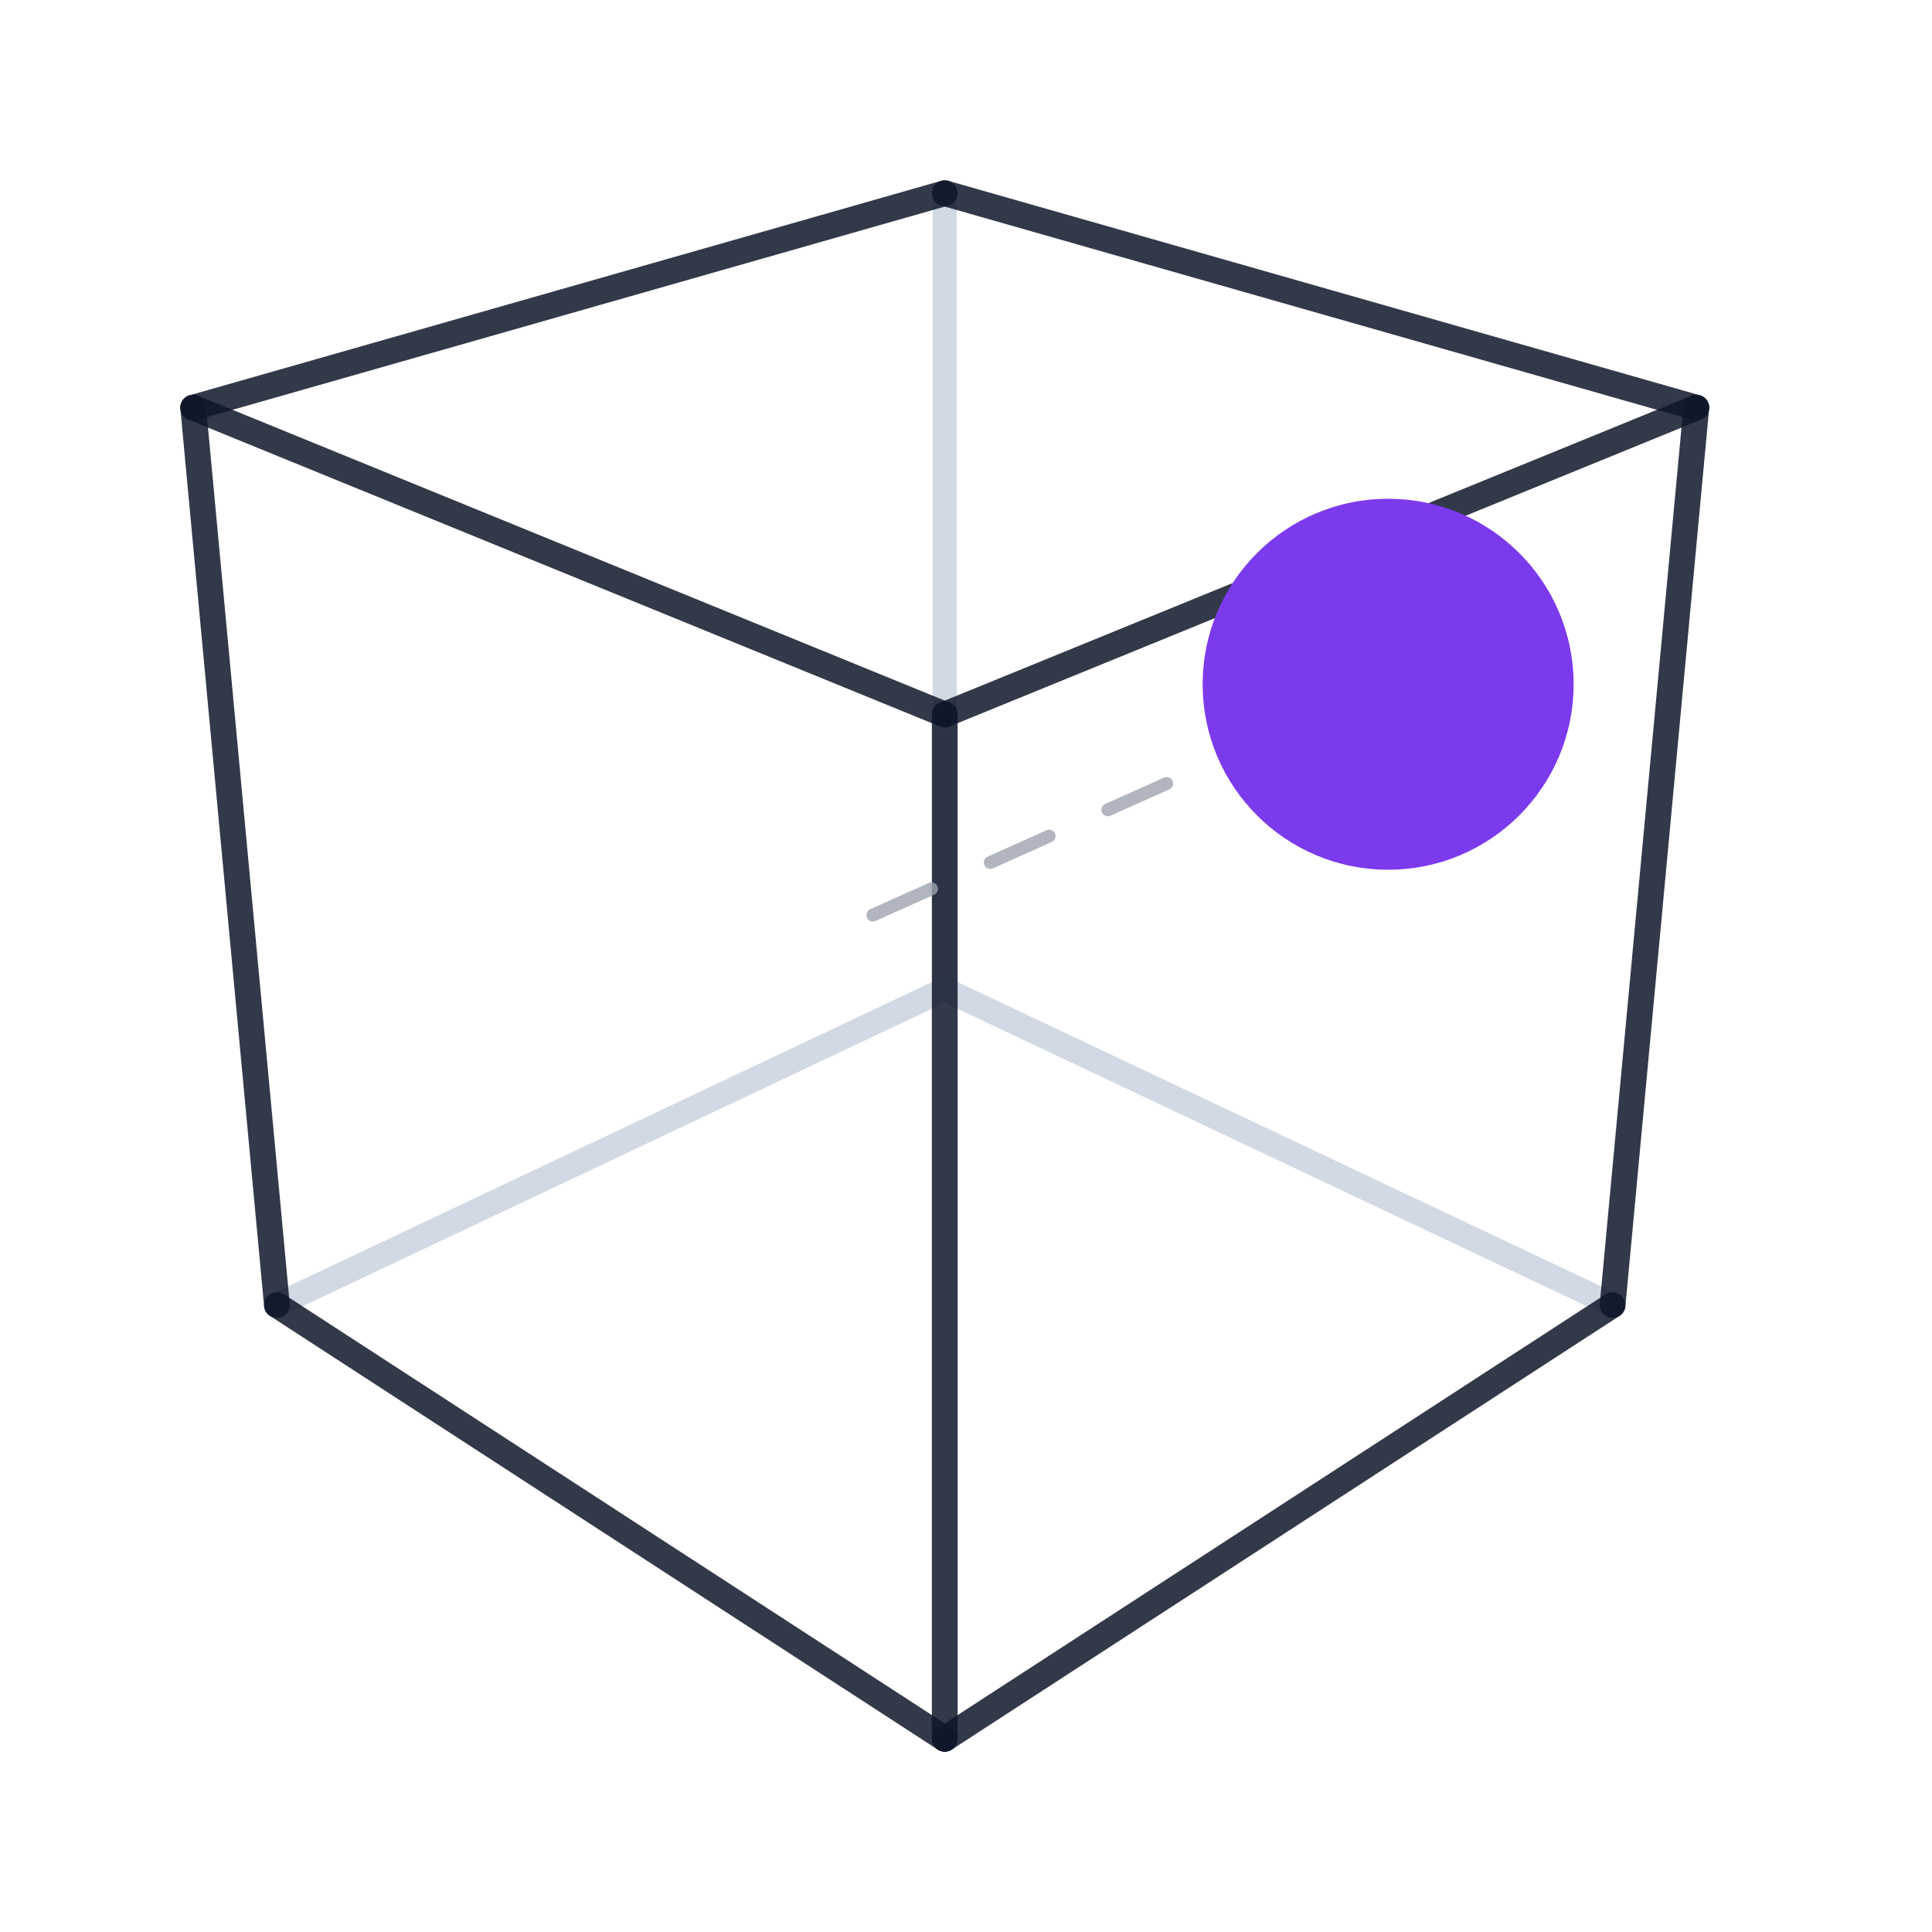
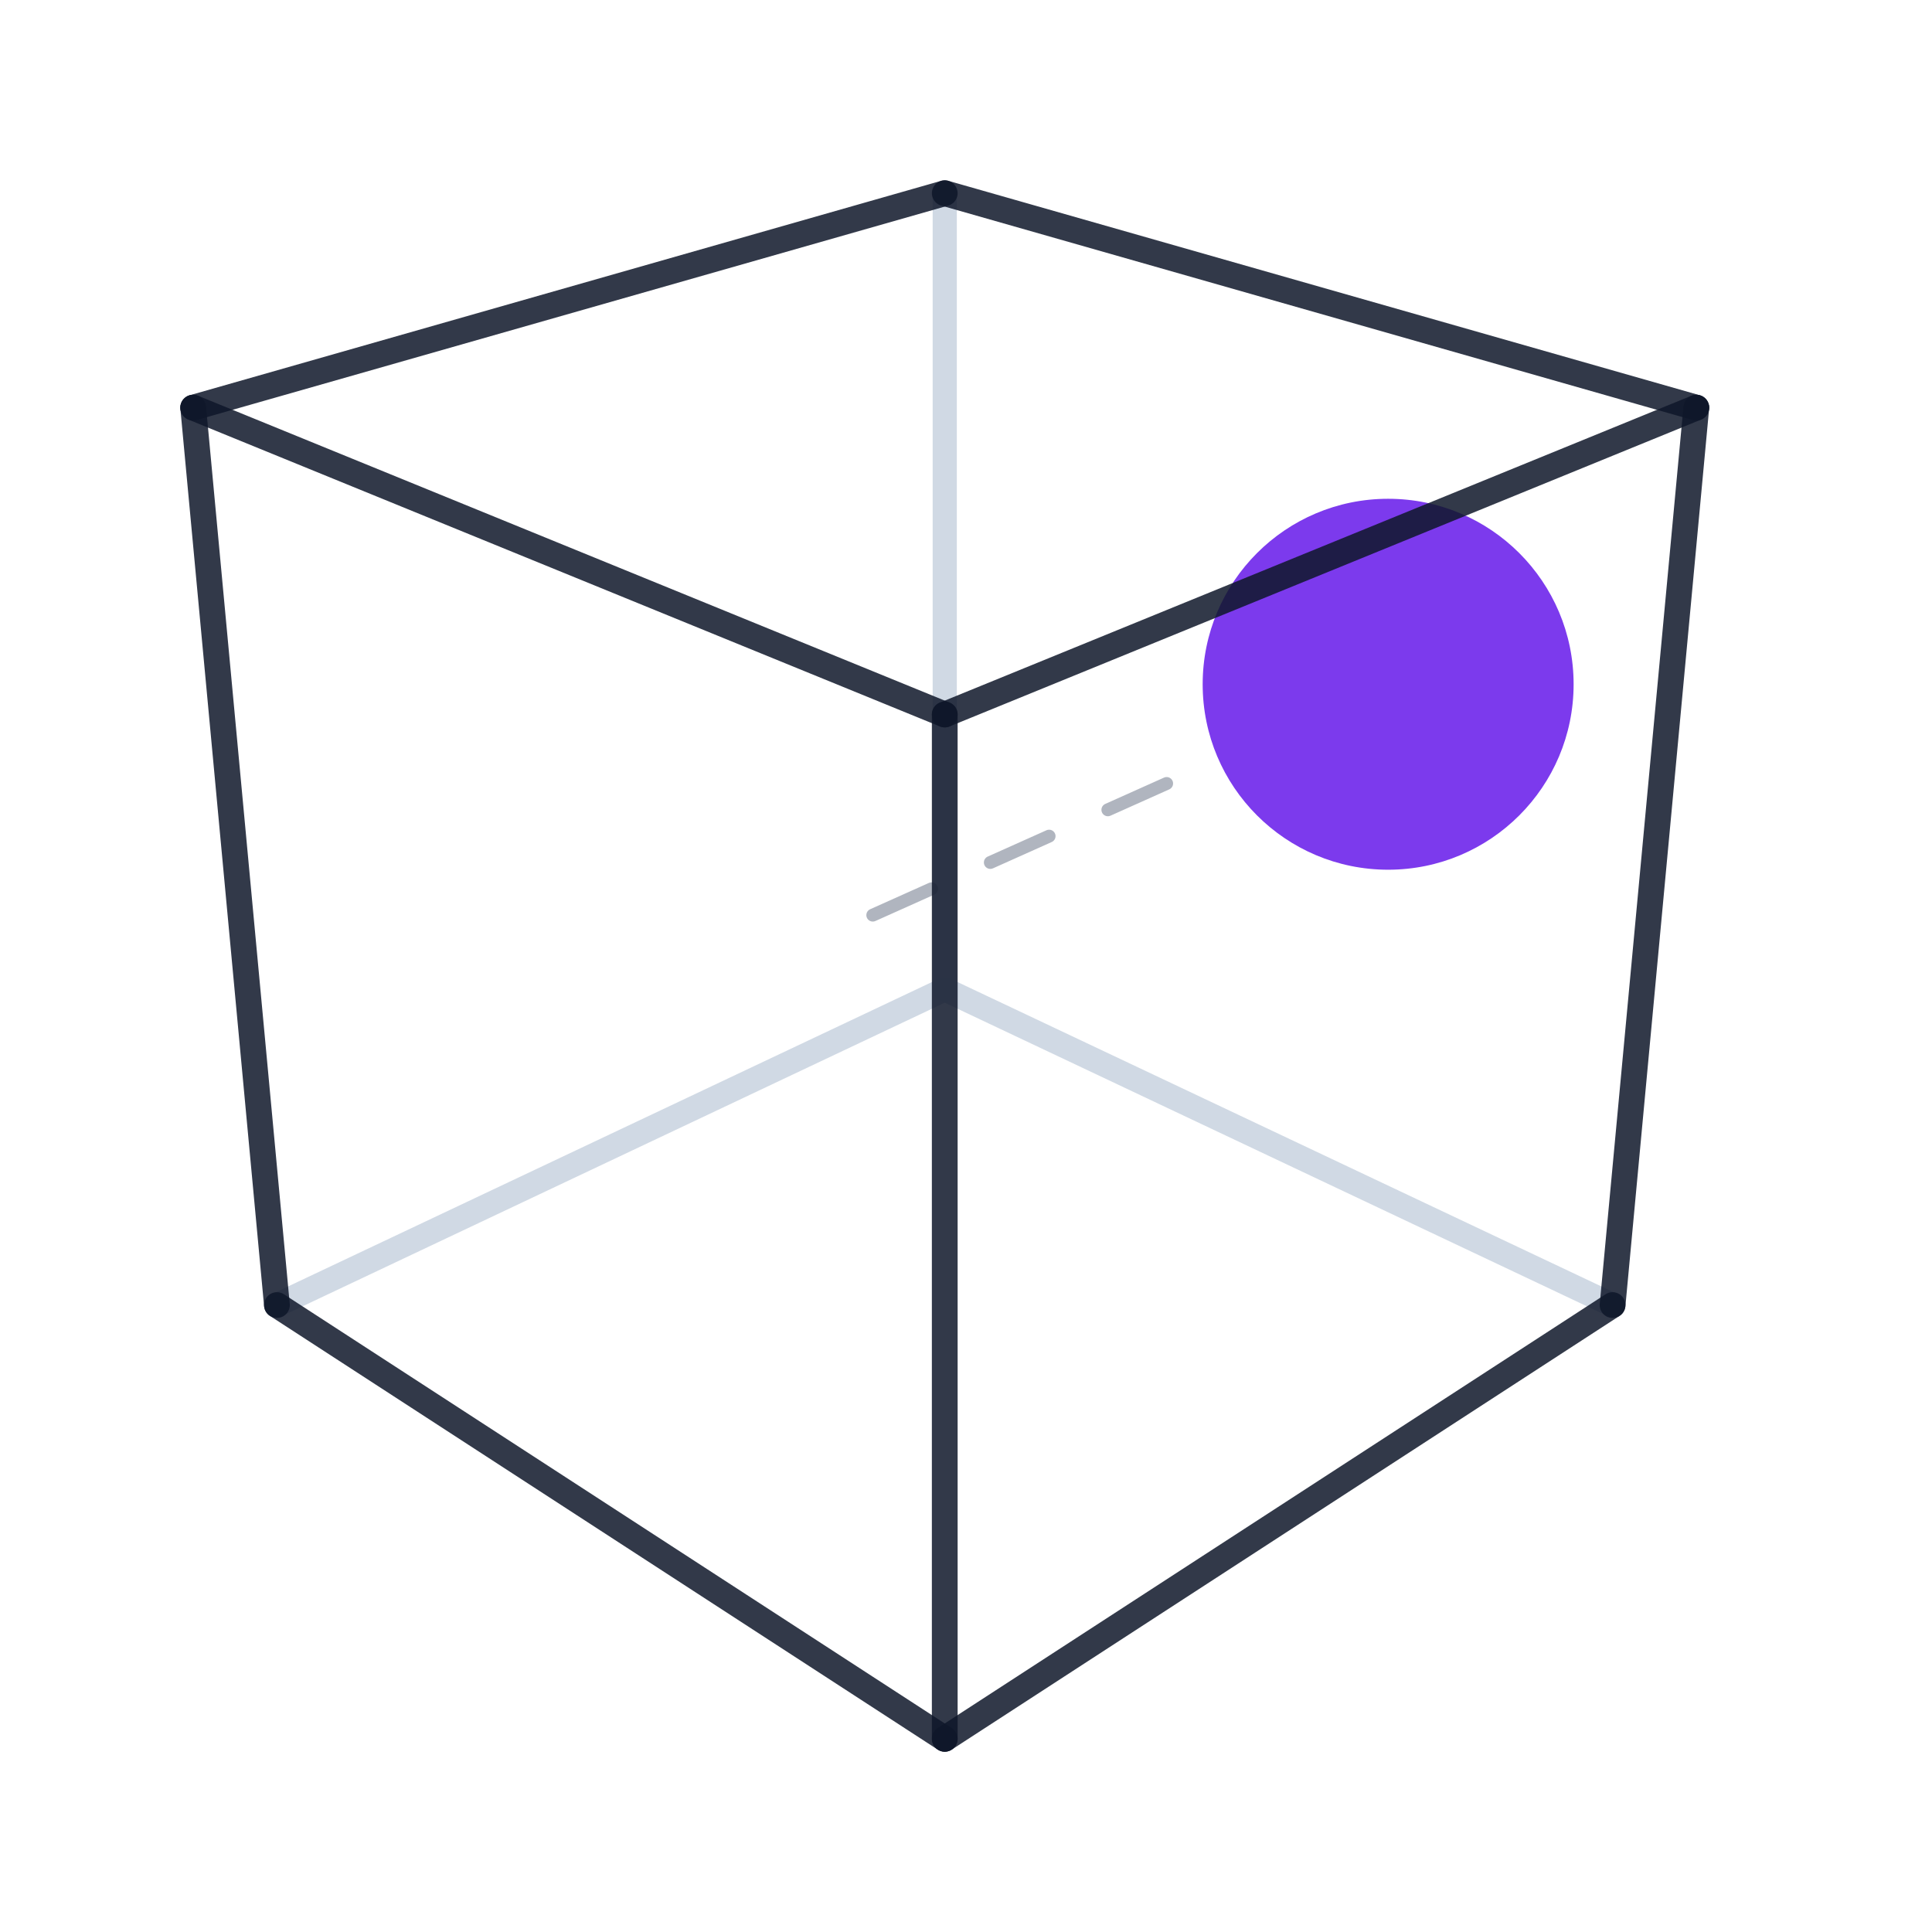
<svg xmlns="http://www.w3.org/2000/svg" width="120" height="120" viewBox="0 0 120 120" fill="none">
  <g stroke="#cbd5e1" stroke-opacity="0.9" stroke-width="1.5" stroke-linecap="round" stroke-linejoin="round">
    <line x1="58.68" y1="61.45" x2="100.16" y2="81.06" />
    <line x1="58.68" y1="12.00" x2="58.68" y2="61.45" />
    <line x1="58.68" y1="61.45" x2="17.20" y2="81.06" />
  </g>
+   <defs>
+     <marker id="motion-arrow" markerWidth="6" markerHeight="6" refX="5" refY="3" orient="auto">
+       <path d="M0,0 L6,3 L0,6 Z" fill="#9ca3af" />
+     </marker>
+   </defs>
+   <path d="M54.21 56.84 L86.22 42.50" fill="none" stroke="#9ca3af" stroke-opacity="0.8" stroke-width="0.8" stroke-linecap="round" stroke-dasharray="4 4" marker-end="url(#motion-arrow)" />
+   <circle cx="86.22" cy="42.50" r="11.52" fill="#7c3aed" />
  <g stroke="#0f172a" stroke-opacity="0.85" stroke-width="1.6" stroke-linecap="round" stroke-linejoin="round">
    <line x1="100.16" y1="81.06" x2="105.36" y2="25.32" />
    <line x1="105.36" y1="25.32" x2="58.68" y2="12.00" />
    <line x1="17.20" y1="81.06" x2="58.68" y2="108.00" />
    <line x1="58.68" y1="108.00" x2="58.68" y2="44.38" />
    <line x1="58.68" y1="44.38" x2="12.00" y2="25.32" />
    <line x1="12.00" y1="25.32" x2="17.20" y2="81.06" />
    <line x1="100.16" y1="81.06" x2="58.68" y2="108.00" />
    <line x1="105.36" y1="25.32" x2="58.68" y2="44.38" />
    <line x1="58.68" y1="12.00" x2="12.00" y2="25.32" />
  </g>
-   <defs>
-     <marker id="motion-arrow" markerWidth="6" markerHeight="6" refX="5" refY="3" orient="auto">
-       <path d="M0,0 L6,3 L0,6 Z" fill="#9ca3af" />
-     </marker>
-   </defs>
-   <path d="M54.21 56.84 L86.22 42.50" fill="none" stroke="#9ca3af" stroke-opacity="0.8" stroke-width="0.8" stroke-linecap="round" stroke-dasharray="4 4" marker-end="url(#motion-arrow)" />
-   <circle cx="86.22" cy="42.50" r="11.52" fill="#7c3aed" />
</svg>
